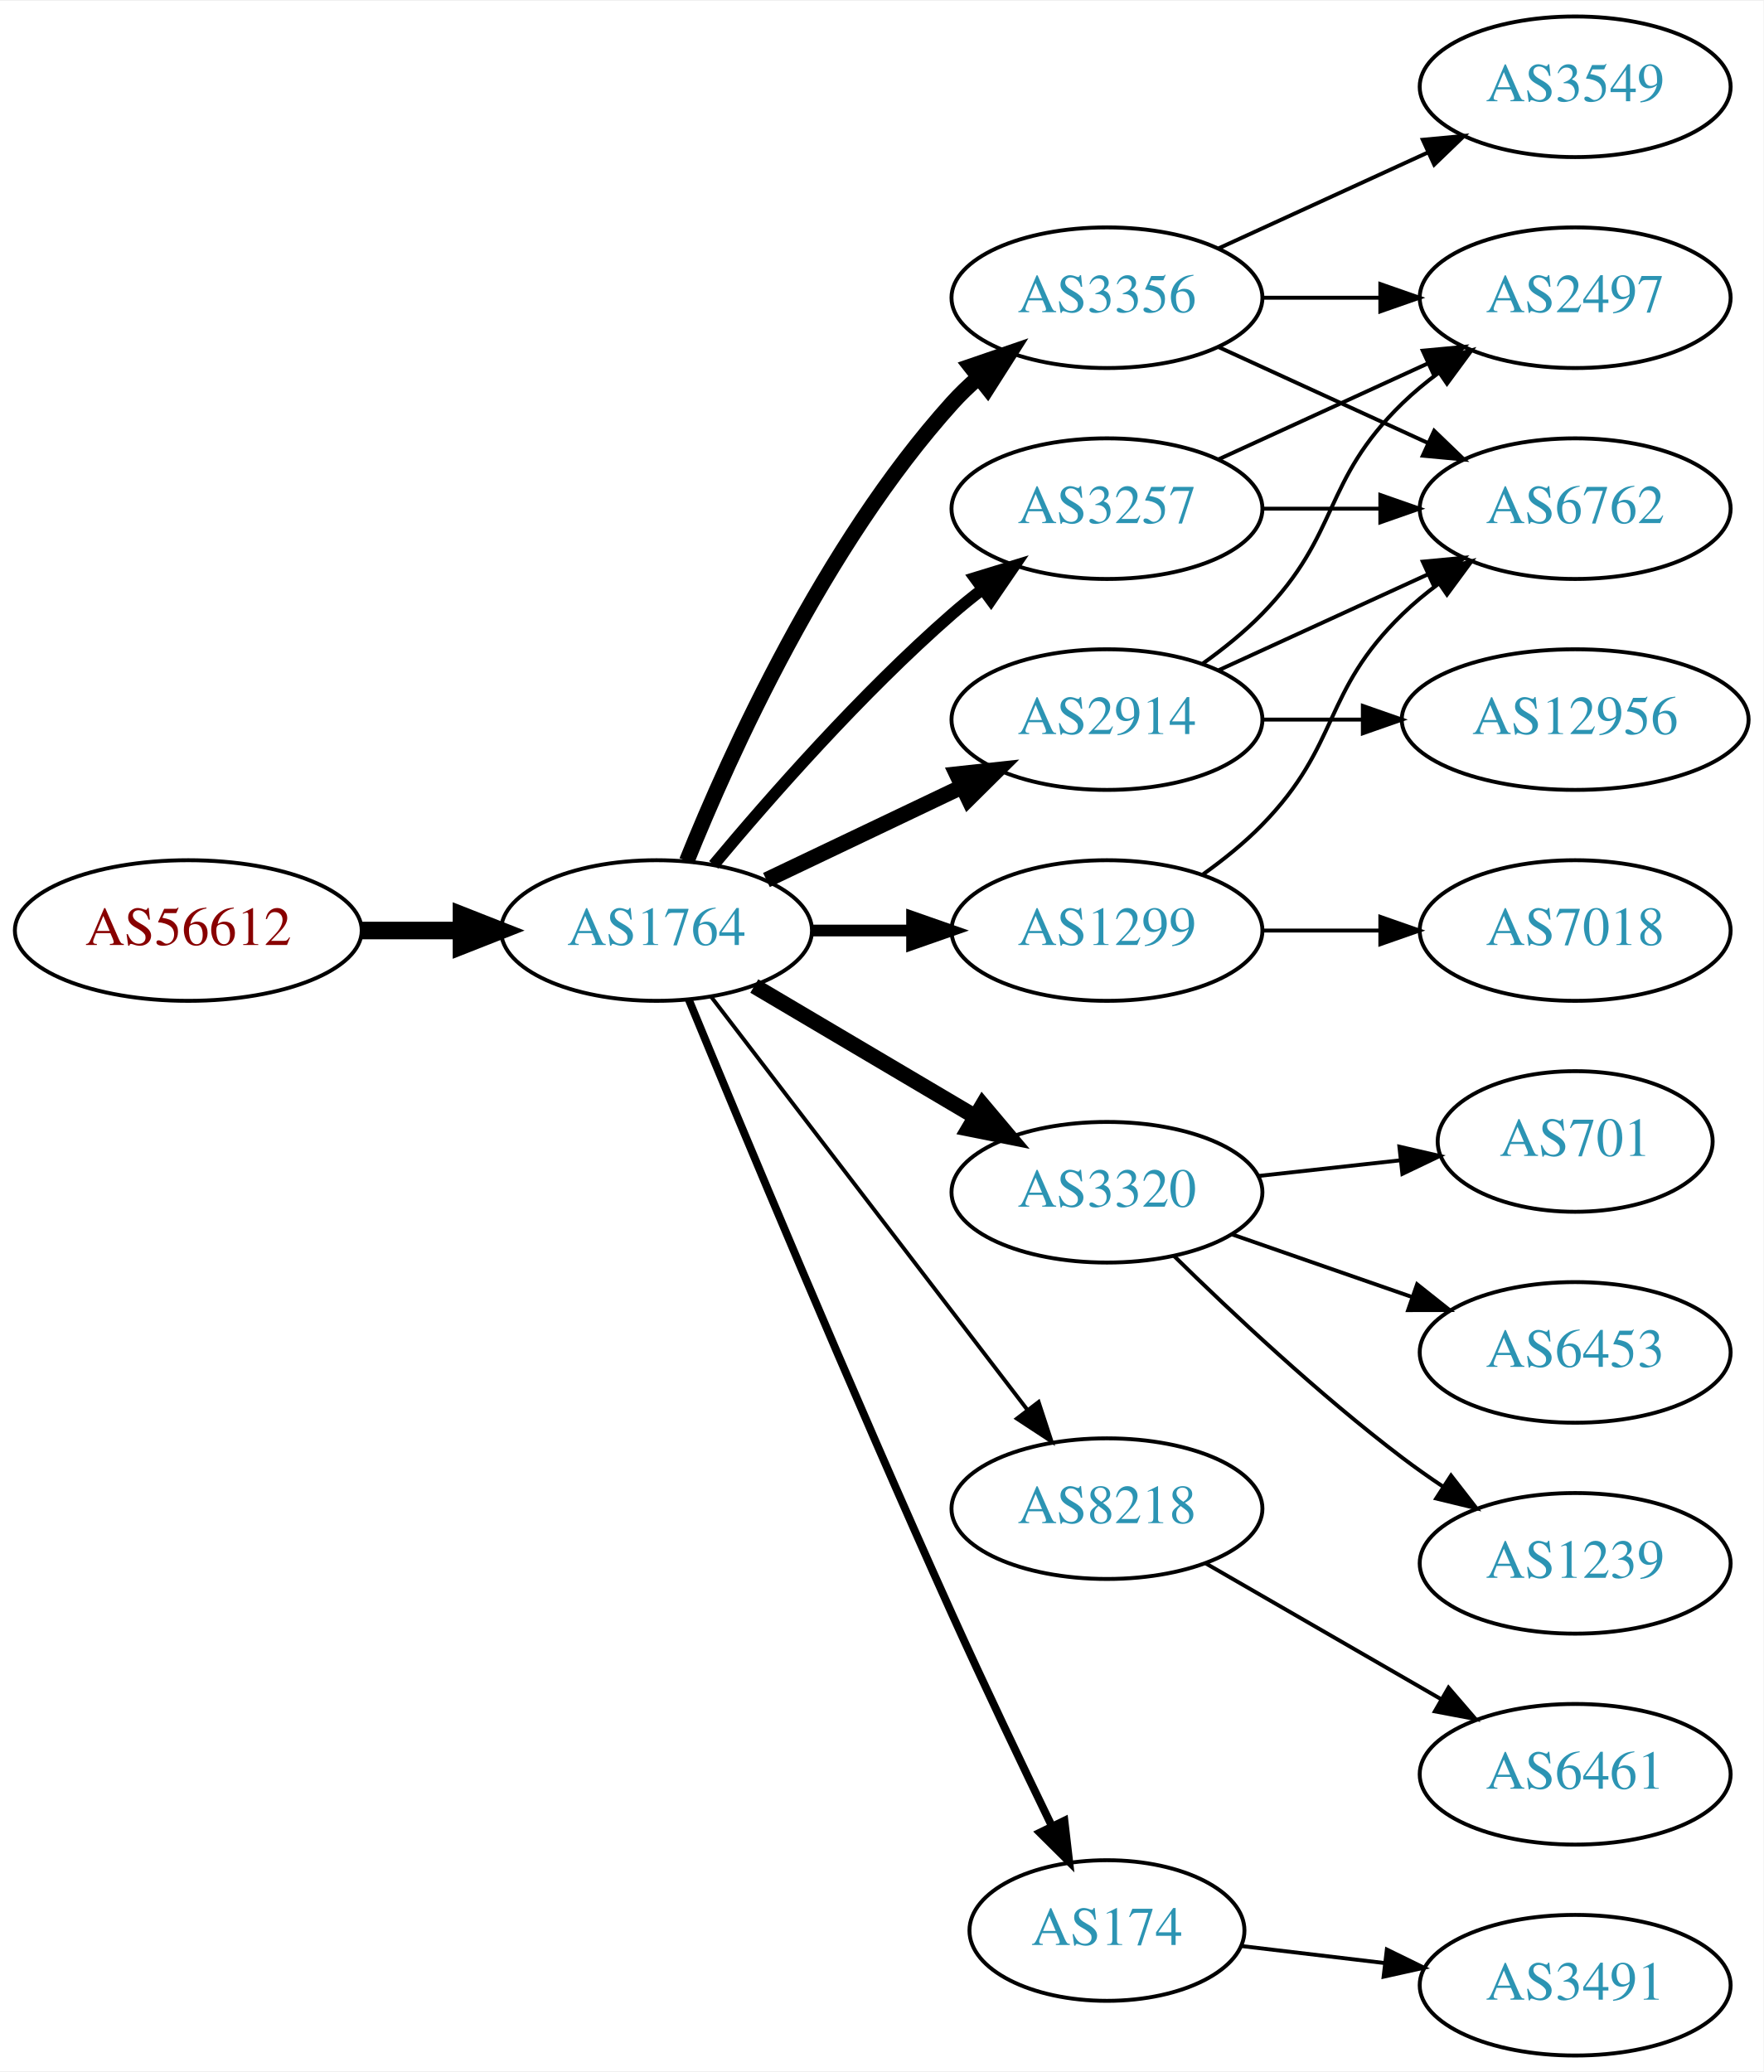
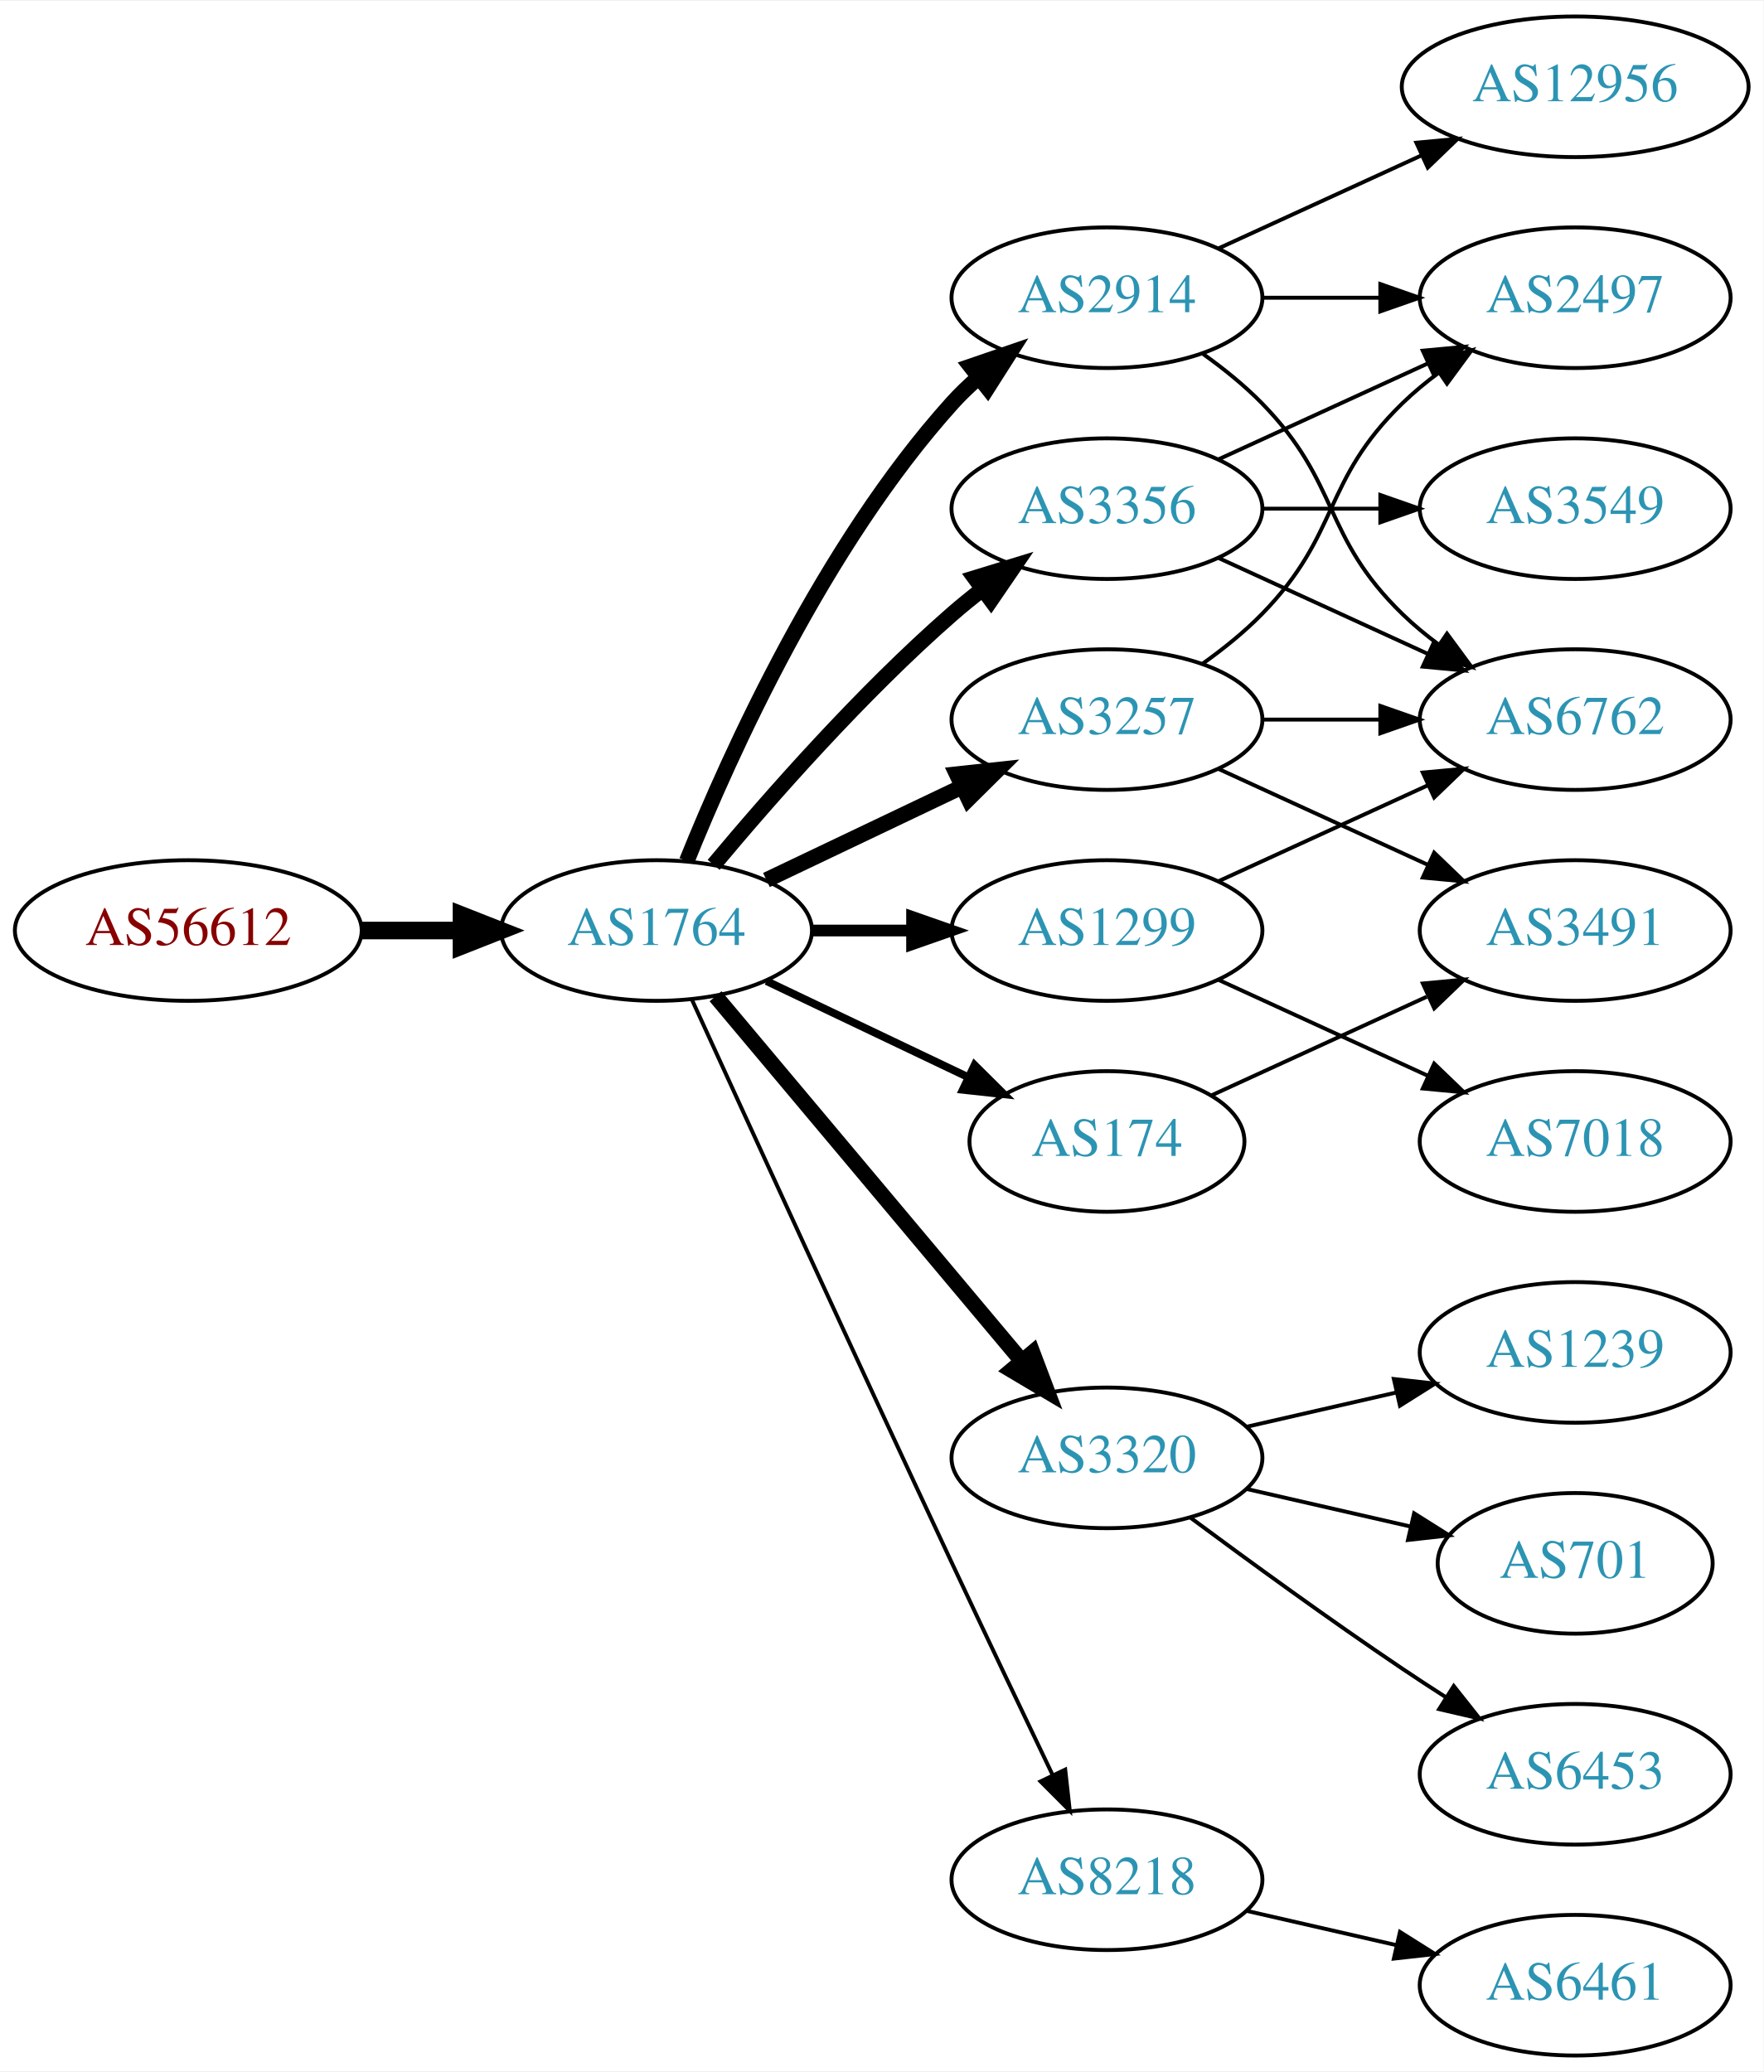
<svg xmlns="http://www.w3.org/2000/svg" xmlns:xlink="http://www.w3.org/1999/xlink" width="451pt" height="530pt" viewBox="0.00 0.00 451.37 530.00">
  <g id="graph0" class="graph" transform="scale(1 1) rotate(0) translate(4 526)">
    <polygon fill="white" stroke="none" points="-4,4 -4,-526 447.37,-526 447.37,4 -4,4" />
    <g id="node1" class="node">
      <g id="a_node1">
        <a xlink:href="/asn/56612" xlink:title="AS56612 ~ Hel-Wacht Holding GmbH [AT]">
          <ellipse fill="#ffffff" stroke="black" cx="44.196" cy="-288" rx="44.393" ry="18" />
          <text text-anchor="middle" x="44.196" y="-284.3" font-family="Times,serif" font-size="14.00" fill="#880000">AS56612</text>
        </a>
      </g>
    </g>
    <g id="node2" class="node">
      <g id="a_node2">
        <a xlink:href="/asn/1764" xlink:title="AS1764 ~ NEXTLAYER-AS [AT]">
          <ellipse fill="#ffffff" stroke="black" cx="164.039" cy="-288" rx="39.794" ry="18" />
          <text text-anchor="middle" x="164.039" y="-284.3" font-family="Times,serif" font-size="14.00" fill="#2c94b3">AS1764</text>
        </a>
      </g>
    </g>
    <g id="edge1" class="edge">
      <path fill="none" stroke="black" stroke-width="4.5" d="M88.407,-288C96.72,-288 105.482,-288 113.965,-288" />
      <polygon fill="black" stroke="black" stroke-width="4.5" points="114.123,-291.938 124.123,-288 114.123,-284.063 114.123,-291.938" />
    </g>
    <g id="node3" class="node">
      <g id="a_node3">
-         <a xlink:href="/asn/3356" xlink:title="AS3356 ~ Level 3 Parent, LLC [US]">
+         <a xlink:href="/asn/2914" xlink:title="AS2914 ~ NTT America, Inc. [US]">
          <ellipse fill="#ffffff" stroke="black" cx="279.332" cy="-450" rx="39.794" ry="18" />
-           <text text-anchor="middle" x="279.332" y="-446.3" font-family="Times,serif" font-size="14.00" fill="#2c94b3">AS3356</text>
+           <text text-anchor="middle" x="279.332" y="-446.3" font-family="Times,serif" font-size="14.00" fill="#2c94b3">AS2914</text>
        </a>
      </g>
    </g>
    <g id="edge2" class="edge">
      <path fill="none" stroke="black" stroke-width="4" d="M171.786,-305.787C182.837,-333.243 206.891,-386.578 239.685,-423 241.688,-425.224 243.906,-427.363 246.239,-429.397" />
      <polygon fill="black" stroke="black" stroke-width="4" points="244.437,-432.433 254.458,-435.873 248.769,-426.935 244.437,-432.433" />
    </g>
    <g id="node4" class="node">
      <g id="a_node4">
-         <a xlink:href="/asn/2914" xlink:title="AS2914 ~ NTT America, Inc. [US]">
+         <a xlink:href="/asn/3356" xlink:title="AS3356 ~ Level 3 Parent, LLC [US]">
+           <ellipse fill="#ffffff" stroke="black" cx="279.332" cy="-396" rx="39.794" ry="18" />
+           <text text-anchor="middle" x="279.332" y="-392.3" font-family="Times,serif" font-size="14.00" fill="#2c94b3">AS3356</text>
+         </a>
+       </g>
+     </g>
+     <g id="edge3" class="edge">
+       <path fill="none" stroke="black" stroke-width="4" d="M178.669,-304.817C192.951,-321.929 216.498,-348.745 239.685,-369 242.151,-371.154 244.789,-373.294 247.487,-375.372" />
+       <polygon fill="black" stroke="black" stroke-width="4" points="245.512,-378.264 255.641,-381.37 249.66,-372.625 245.512,-378.264" />
+     </g>
+     <g id="node5" class="node">
+       <g id="a_node5">
+         <a xlink:href="/asn/174" xlink:title="AS174 ~ Cogent Communications [US]">
+           <ellipse fill="#ffffff" stroke="black" cx="279.332" cy="-234" rx="35.194" ry="18" />
+           <text text-anchor="middle" x="279.332" y="-230.3" font-family="Times,serif" font-size="14.00" fill="#2c94b3">AS174</text>
+         </a>
+       </g>
+     </g>
+     <g id="edge4" class="edge">
+       <path fill="none" stroke="black" stroke-width="2" d="M192.175,-275.066C207.607,-267.71 227.092,-258.423 243.628,-250.541" />
+       <polygon fill="black" stroke="black" stroke-width="2" points="245.448,-253.551 252.969,-246.089 242.436,-247.232 245.448,-253.551" />
+     </g>
+     <g id="node6" class="node">
+       <g id="a_node6">
+         <a xlink:href="/asn/3320" xlink:title="AS3320 ~ DTAG [DE]">
+           <ellipse fill="#ffffff" stroke="black" cx="279.332" cy="-153" rx="39.794" ry="18" />
+           <text text-anchor="middle" x="279.332" y="-149.3" font-family="Times,serif" font-size="14.00" fill="#2c94b3">AS3320</text>
+         </a>
+       </g>
+     </g>
+     <g id="edge5" class="edge">
+       <path fill="none" stroke="black" stroke-width="4" d="M179.158,-271.175C198.833,-247.731 234.637,-205.066 257.415,-177.924" />
+       <polygon fill="black" stroke="black" stroke-width="4" points="260.287,-179.947 264.034,-170.037 254.925,-175.447 260.287,-179.947" />
+     </g>
+     <g id="node7" class="node">
+       <g id="a_node7">
+         <a xlink:href="/asn/3257" xlink:title="AS3257 ~ GTT [DE]">
          <ellipse fill="#ffffff" stroke="black" cx="279.332" cy="-342" rx="39.794" ry="18" />
-           <text text-anchor="middle" x="279.332" y="-338.3" font-family="Times,serif" font-size="14.00" fill="#2c94b3">AS2914</text>
-         </a>
-       </g>
-     </g>
-     <g id="edge3" class="edge">
+           <text text-anchor="middle" x="279.332" y="-338.3" font-family="Times,serif" font-size="14.00" fill="#2c94b3">AS3257</text>
+         </a>
+       </g>
+     </g>
+     <g id="edge6" class="edge">
      <path fill="none" stroke="black" stroke-width="4" d="M192.175,-300.934C207.169,-308.081 225.99,-317.052 242.213,-324.785" />
      <polygon fill="black" stroke="black" stroke-width="4" points="240.884,-328.028 251.417,-329.171 243.895,-321.709 240.884,-328.028" />
    </g>
-     <g id="node5" class="node">
-       <g id="a_node5">
-         <a xlink:href="/asn/3320" xlink:title="AS3320 ~ DTAG [DE]">
-           <ellipse fill="#ffffff" stroke="black" cx="279.332" cy="-221" rx="39.794" ry="18" />
-           <text text-anchor="middle" x="279.332" y="-217.3" font-family="Times,serif" font-size="14.00" fill="#2c94b3">AS3320</text>
-         </a>
-       </g>
-     </g>
-     <g id="edge4" class="edge">
-       <path fill="none" stroke="black" stroke-width="4" d="M189.065,-273.791C205.437,-264.109 227.325,-251.165 245.329,-240.518" />
-       <polygon fill="black" stroke="black" stroke-width="4" points="247.514,-243.292 254.34,-235.188 243.951,-237.266 247.514,-243.292" />
-     </g>
-     <g id="node6" class="node">
-       <g id="a_node6">
-         <a xlink:href="/asn/8218" xlink:title="AS8218 ~ legacy Neotelecoms [FR]">
-           <ellipse fill="#ffffff" stroke="black" cx="279.332" cy="-140" rx="39.794" ry="18" />
-           <text text-anchor="middle" x="279.332" y="-136.3" font-family="Times,serif" font-size="14.00" fill="#2c94b3">AS8218</text>
-         </a>
-       </g>
-     </g>
-     <g id="edge5" class="edge">
-       <path fill="none" stroke="black" d="M178.035,-271.023C197.904,-245.066 235.954,-195.36 259.048,-165.191" />
-       <polygon fill="black" stroke="black" points="261.839,-167.303 265.138,-157.235 256.28,-163.048 261.839,-167.303" />
-     </g>
-     <g id="node7" class="node">
-       <g id="a_node7">
+     <g id="node8" class="node">
+       <g id="a_node8">
        <a xlink:href="/asn/1299" xlink:title="AS1299 ~ Telia Carrier [EU]">
          <ellipse fill="#ffffff" stroke="black" cx="279.332" cy="-288" rx="39.794" ry="18" />
          <text text-anchor="middle" x="279.332" y="-284.3" font-family="Times,serif" font-size="14.00" fill="#2c94b3">AS1299</text>
        </a>
      </g>
    </g>
-     <g id="edge6" class="edge">
+     <g id="edge7" class="edge">
      <path fill="none" stroke="black" stroke-width="3" d="M203.711,-288C211.914,-288 220.678,-288 229.21,-288" />
      <polygon fill="black" stroke="black" stroke-width="3" points="229.449,-291.5 239.449,-288 229.449,-284.5 229.449,-291.5" />
    </g>
-     <g id="node8" class="node">
-       <g id="a_node8">
-         <a xlink:href="/asn/3257" xlink:title="AS3257 ~ GTT [DE]">
-           <ellipse fill="#ffffff" stroke="black" cx="279.332" cy="-396" rx="39.794" ry="18" />
-           <text text-anchor="middle" x="279.332" y="-392.3" font-family="Times,serif" font-size="14.00" fill="#2c94b3">AS3257</text>
-         </a>
-       </g>
-     </g>
-     <g id="edge7" class="edge">
-       <path fill="none" stroke="black" stroke-width="3" d="M178.669,-304.817C192.951,-321.929 216.498,-348.745 239.685,-369 242.151,-371.154 244.789,-373.294 247.487,-375.372" />
-       <polygon fill="black" stroke="black" stroke-width="3" points="245.512,-378.264 255.641,-381.37 249.66,-372.625 245.512,-378.264" />
-     </g>
    <g id="node9" class="node">
      <g id="a_node9">
-         <a xlink:href="/asn/174" xlink:title="AS174 ~ Cogent Communications [US]">
-           <ellipse fill="#ffffff" stroke="black" cx="279.332" cy="-32" rx="35.194" ry="18" />
-           <text text-anchor="middle" x="279.332" y="-28.3" font-family="Times,serif" font-size="14.00" fill="#2c94b3">AS174</text>
+         <a xlink:href="/asn/8218" xlink:title="AS8218 ~ legacy Neotelecoms [FR]">
+           <ellipse fill="#ffffff" stroke="black" cx="279.332" cy="-45" rx="39.794" ry="18" />
+           <text text-anchor="middle" x="279.332" y="-41.3" font-family="Times,serif" font-size="14.00" fill="#2c94b3">AS8218</text>
        </a>
      </g>
    </g>
    <g id="edge8" class="edge">
-       <path fill="none" stroke="black" stroke-width="2" d="M172.318,-270.257C185.399,-238.528 213.924,-170.046 239.685,-113 247.916,-94.773 257.609,-74.46 265.229,-58.736" />
-       <polygon fill="black" stroke="black" stroke-width="2" points="268.447,-60.121 269.673,-49.597 262.152,-57.059 268.447,-60.121" />
+       <path fill="none" stroke="black" d="M173.026,-270.464C186.602,-240.704 215.099,-178.43 239.685,-126 248.176,-107.892 257.868,-87.579 265.422,-71.825" />
+       <polygon fill="black" stroke="black" points="268.647,-73.195 269.82,-62.665 262.337,-70.165 268.647,-73.195" />
    </g>
    <g id="node10" class="node">
      <g id="a_node10">
-         <a xlink:href="/asn/6762" xlink:title="AS6762 ~ TELECOM ITALIA SPARKLE S.p.A. [IT]">
-           <ellipse fill="#ffffff" stroke="black" cx="399.174" cy="-396" rx="39.794" ry="18" />
-           <text text-anchor="middle" x="399.174" y="-392.3" font-family="Times,serif" font-size="14.00" fill="#2c94b3">AS6762</text>
-         </a>
-       </g>
-     </g>
-     <g id="edge9" class="edge">
-       <path fill="none" stroke="black" d="M307.96,-437.339C323.917,-430.027 344.188,-420.739 361.471,-412.819" />
-       <polygon fill="black" stroke="black" points="363.085,-415.929 370.718,-408.581 360.169,-409.565 363.085,-415.929" />
-     </g>
-     <g id="node11" class="node">
-       <g id="a_node11">
        <a xlink:href="/asn/2497" xlink:title="AS2497 ~ Internet Initiative Japan Inc. [JP]">
          <ellipse fill="#ffffff" stroke="black" cx="399.174" cy="-450" rx="39.794" ry="18" />
          <text text-anchor="middle" x="399.174" y="-446.3" font-family="Times,serif" font-size="14.00" fill="#2c94b3">AS2497</text>
        </a>
      </g>
    </g>
-     <g id="edge10" class="edge">
+     <g id="edge9" class="edge">
      <path fill="none" stroke="black" d="M319.244,-450C328.798,-450 339.147,-450 349.11,-450" />
      <polygon fill="black" stroke="black" points="349.302,-453.5 359.302,-450 349.302,-446.5 349.302,-453.5" />
    </g>
+     <g id="node11" class="node">
+       <g id="a_node11">
+         <a xlink:href="/asn/6762" xlink:title="AS6762 ~ TELECOM ITALIA SPARKLE S.p.A. [IT]">
+           <ellipse fill="#ffffff" stroke="black" cx="399.174" cy="-342" rx="39.794" ry="18" />
+           <text text-anchor="middle" x="399.174" y="-338.3" font-family="Times,serif" font-size="14.00" fill="#2c94b3">AS6762</text>
+         </a>
+       </g>
+     </g>
+     <g id="edge10" class="edge">
+       <path fill="none" stroke="black" d="M303.926,-435.611C309.182,-431.852 314.513,-427.563 318.978,-423 339.151,-402.383 334.285,-389.094 354.978,-369 357.823,-366.237 360.997,-363.614 364.297,-361.166" />
+       <polygon fill="black" stroke="black" points="366.363,-363.994 372.645,-355.462 362.414,-358.214 366.363,-363.994" />
+     </g>
    <g id="node12" class="node">
      <g id="a_node12">
+         <a xlink:href="/asn/12956" xlink:title="AS12956 ~ TELXIUS [ES]">
+           <ellipse fill="#ffffff" stroke="black" cx="399.174" cy="-504" rx="44.393" ry="18" />
+           <text text-anchor="middle" x="399.174" y="-500.3" font-family="Times,serif" font-size="14.00" fill="#2c94b3">AS12956</text>
+         </a>
+       </g>
+     </g>
+     <g id="edge11" class="edge">
+       <path fill="none" stroke="black" d="M307.96,-462.661C323.458,-469.762 343.025,-478.728 359.971,-486.494" />
+       <polygon fill="black" stroke="black" points="358.525,-489.681 369.074,-490.665 361.441,-483.317 358.525,-489.681" />
+     </g>
+     <g id="edge22" class="edge">
+       <path fill="none" stroke="black" d="M307.96,-408.661C323.917,-415.973 344.188,-425.261 361.471,-433.181" />
+       <polygon fill="black" stroke="black" points="360.169,-436.435 370.718,-437.419 363.085,-430.071 360.169,-436.435" />
+     </g>
+     <g id="edge23" class="edge">
+       <path fill="none" stroke="black" d="M307.96,-383.339C323.917,-376.027 344.188,-366.739 361.471,-358.819" />
+       <polygon fill="black" stroke="black" points="363.085,-361.929 370.718,-354.581 360.169,-355.565 363.085,-361.929" />
+     </g>
+     <g id="node19" class="node">
+       <g id="a_node19">
        <a xlink:href="/asn/3549" xlink:title="AS3549 ~ Level 3 Parent, LLC [US]">
-           <ellipse fill="#ffffff" stroke="black" cx="399.174" cy="-504" rx="39.794" ry="18" />
-           <text text-anchor="middle" x="399.174" y="-500.3" font-family="Times,serif" font-size="14.00" fill="#2c94b3">AS3549</text>
-         </a>
-       </g>
-     </g>
-     <g id="edge11" class="edge">
-       <path fill="none" stroke="black" d="M307.96,-462.661C323.917,-469.973 344.188,-479.261 361.471,-487.181" />
-       <polygon fill="black" stroke="black" points="360.169,-490.435 370.718,-491.419 363.085,-484.071 360.169,-490.435" />
+           <ellipse fill="#ffffff" stroke="black" cx="399.174" cy="-396" rx="39.794" ry="18" />
+           <text text-anchor="middle" x="399.174" y="-392.3" font-family="Times,serif" font-size="14.00" fill="#2c94b3">AS3549</text>
+         </a>
+       </g>
    </g>
    <g id="edge21" class="edge">
-       <path fill="none" stroke="black" d="M307.96,-354.661C323.917,-361.973 344.188,-371.261 361.471,-379.181" />
-       <polygon fill="black" stroke="black" points="360.169,-382.435 370.718,-383.419 363.085,-376.071 360.169,-382.435" />
-     </g>
-     <g id="edge22" class="edge">
+       <path fill="none" stroke="black" d="M319.244,-396C328.798,-396 339.147,-396 349.11,-396" />
+       <polygon fill="black" stroke="black" points="349.302,-399.5 359.302,-396 349.302,-392.5 349.302,-399.5" />
+     </g>
+     <g id="node16" class="node">
+       <g id="a_node16">
+         <a xlink:href="/asn/3491" xlink:title="AS3491 ~ PCCW Global, Inc. [US]">
+           <ellipse fill="#ffffff" stroke="black" cx="399.174" cy="-288" rx="39.794" ry="18" />
+           <text text-anchor="middle" x="399.174" y="-284.3" font-family="Times,serif" font-size="14.00" fill="#2c94b3">AS3491</text>
+         </a>
+       </g>
+     </g>
+     <g id="edge24" class="edge">
+       <path fill="none" stroke="black" d="M306.193,-245.851C322.313,-253.238 343.316,-262.862 361.181,-271.048" />
+       <polygon fill="black" stroke="black" points="360.183,-274.441 370.732,-275.425 363.099,-268.077 360.183,-274.441" />
+     </g>
+     <g id="node13" class="node">
+       <g id="a_node13">
+         <a xlink:href="/asn/1239" xlink:title="AS1239 ~ Sprint [US]">
+           <ellipse fill="#ffffff" stroke="black" cx="399.174" cy="-180" rx="39.794" ry="18" />
+           <text text-anchor="middle" x="399.174" y="-176.3" font-family="Times,serif" font-size="14.00" fill="#2c94b3">AS1239</text>
+         </a>
+       </g>
+     </g>
+     <g id="edge12" class="edge">
+       <path fill="none" stroke="black" d="M315.051,-160.955C327.051,-163.704 340.672,-166.825 353.364,-169.733" />
+       <polygon fill="black" stroke="black" points="352.767,-173.187 363.296,-172.009 354.33,-166.364 352.767,-173.187" />
+     </g>
+     <g id="node14" class="node">
+       <g id="a_node14">
+         <a xlink:href="/asn/701" xlink:title="AS701 ~ UUNET [US]">
+           <ellipse fill="#ffffff" stroke="black" cx="399.174" cy="-126" rx="35.194" ry="18" />
+           <text text-anchor="middle" x="399.174" y="-122.3" font-family="Times,serif" font-size="14.00" fill="#2c94b3">AS701</text>
+         </a>
+       </g>
+     </g>
+     <g id="edge13" class="edge">
+       <path fill="none" stroke="black" d="M315.051,-145.045C328.143,-142.045 343.166,-138.604 356.806,-135.478" />
+       <polygon fill="black" stroke="black" points="357.948,-138.807 366.914,-133.162 356.384,-131.984 357.948,-138.807" />
+     </g>
+     <g id="node15" class="node">
+       <g id="a_node15">
+         <a xlink:href="/asn/6453" xlink:title="AS6453 ~ TATA COMMUNICATIONS (AMERICA) INC [US]">
+           <ellipse fill="#ffffff" stroke="black" cx="399.174" cy="-72" rx="39.794" ry="18" />
+           <text text-anchor="middle" x="399.174" y="-68.3" font-family="Times,serif" font-size="14.00" fill="#2c94b3">AS6453</text>
+         </a>
+       </g>
+     </g>
+     <g id="edge14" class="edge">
+       <path fill="none" stroke="black" d="M300.662,-137.723C315.524,-126.696 336.269,-111.593 354.978,-99 358.527,-96.611 362.277,-94.161 366.026,-91.758" />
+       <polygon fill="black" stroke="black" points="368.094,-94.591 374.674,-86.288 364.352,-88.675 368.094,-94.591" />
+     </g>
+     <g id="edge15" class="edge">
      <path fill="none" stroke="black" d="M303.926,-356.389C309.182,-360.148 314.513,-364.437 318.978,-369 339.151,-389.617 334.285,-402.906 354.978,-423 357.823,-425.763 360.997,-428.386 364.297,-430.834" />
      <polygon fill="black" stroke="black" points="362.414,-433.786 372.645,-436.538 366.363,-428.006 362.414,-433.786" />
    </g>
-     <g id="node19" class="node">
-       <g id="a_node19">
-         <a xlink:href="/asn/12956" xlink:title="AS12956 ~ TELXIUS [ES]">
-           <ellipse fill="#ffffff" stroke="black" cx="399.174" cy="-342" rx="44.393" ry="18" />
-           <text text-anchor="middle" x="399.174" y="-338.3" font-family="Times,serif" font-size="14.00" fill="#2c94b3">AS12956</text>
-         </a>
-       </g>
-     </g>
-     <g id="edge23" class="edge">
-       <path fill="none" stroke="black" d="M319.244,-342C327.347,-342 336.022,-342 344.548,-342" />
-       <polygon fill="black" stroke="black" points="344.826,-345.5 354.826,-342 344.826,-338.5 344.826,-345.5" />
-     </g>
-     <g id="node13" class="node">
-       <g id="a_node13">
-         <a xlink:href="/asn/701" xlink:title="AS701 ~ UUNET [US]">
-           <ellipse fill="#ffffff" stroke="black" cx="399.174" cy="-234" rx="35.194" ry="18" />
-           <text text-anchor="middle" x="399.174" y="-230.3" font-family="Times,serif" font-size="14.00" fill="#2c94b3">AS701</text>
-         </a>
-       </g>
-     </g>
-     <g id="edge12" class="edge">
-       <path fill="none" stroke="black" d="M317.942,-225.149C329.507,-226.425 342.339,-227.84 354.287,-229.159" />
-       <polygon fill="black" stroke="black" points="354.182,-232.668 364.505,-230.286 354.949,-225.71 354.182,-232.668" />
-     </g>
-     <g id="node14" class="node">
-       <g id="a_node14">
-         <a xlink:href="/asn/6453" xlink:title="AS6453 ~ TATA COMMUNICATIONS (AMERICA) INC [US]">
-           <ellipse fill="#ffffff" stroke="black" cx="399.174" cy="-180" rx="39.794" ry="18" />
-           <text text-anchor="middle" x="399.174" y="-176.3" font-family="Times,serif" font-size="14.00" fill="#2c94b3">AS6453</text>
-         </a>
-       </g>
-     </g>
-     <g id="edge13" class="edge">
-       <path fill="none" stroke="black" d="M311.293,-210.228C325.39,-205.323 342.266,-199.452 357.38,-194.193" />
-       <polygon fill="black" stroke="black" points="358.715,-197.434 367.01,-190.843 356.415,-190.823 358.715,-197.434" />
-     </g>
-     <g id="node15" class="node">
-       <g id="a_node15">
-         <a xlink:href="/asn/1239" xlink:title="AS1239 ~ Sprint [US]">
-           <ellipse fill="#ffffff" stroke="black" cx="399.174" cy="-126" rx="39.794" ry="18" />
-           <text text-anchor="middle" x="399.174" y="-122.3" font-family="Times,serif" font-size="14.00" fill="#2c94b3">AS1239</text>
-         </a>
-       </g>
-     </g>
-     <g id="edge14" class="edge">
-       <path fill="none" stroke="black" d="M296.48,-204.704C311.116,-190.329 333.605,-169.205 354.978,-153 358.308,-150.475 361.88,-147.963 365.492,-145.544" />
-       <polygon fill="black" stroke="black" points="367.399,-148.478 373.895,-140.108 363.597,-142.601 367.399,-148.478" />
-     </g>
-     <g id="node16" class="node">
-       <g id="a_node16">
-         <a xlink:href="/asn/6461" xlink:title="AS6461 ~ Zayo Bandwidth [US]">
-           <ellipse fill="#ffffff" stroke="black" cx="399.174" cy="-72" rx="39.794" ry="18" />
-           <text text-anchor="middle" x="399.174" y="-68.3" font-family="Times,serif" font-size="14.00" fill="#2c94b3">AS6461</text>
-         </a>
-       </g>
-     </g>
-     <g id="edge15" class="edge">
-       <path fill="none" stroke="black" d="M304.463,-126.075C321.902,-116.012 345.676,-102.293 364.914,-91.192" />
-       <polygon fill="black" stroke="black" points="366.758,-94.169 373.67,-86.14 363.259,-88.106 366.758,-94.169" />
+     <g id="edge17" class="edge">
+       <path fill="none" stroke="black" d="M319.244,-342C328.798,-342 339.147,-342 349.11,-342" />
+       <polygon fill="black" stroke="black" points="349.302,-345.5 359.302,-342 349.302,-338.5 349.302,-345.5" />
    </g>
    <g id="edge16" class="edge">
-       <path fill="none" stroke="black" d="M303.926,-302.389C309.182,-306.148 314.513,-310.437 318.978,-315 339.151,-335.617 334.285,-348.906 354.978,-369 357.823,-371.763 360.997,-374.386 364.297,-376.834" />
-       <polygon fill="black" stroke="black" points="362.414,-379.786 372.645,-382.538 366.363,-374.006 362.414,-379.786" />
+       <path fill="none" stroke="black" d="M307.96,-329.339C323.917,-322.027 344.188,-312.739 361.471,-304.819" />
+       <polygon fill="black" stroke="black" points="363.085,-307.929 370.718,-300.581 360.169,-301.565 363.085,-307.929" />
+     </g>
+     <g id="edge19" class="edge">
+       <path fill="none" stroke="black" d="M307.96,-300.661C323.917,-307.973 344.188,-317.261 361.471,-325.181" />
+       <polygon fill="black" stroke="black" points="360.169,-328.435 370.718,-329.419 363.085,-322.071 360.169,-328.435" />
    </g>
    <g id="node17" class="node">
      <g id="a_node17">
        <a xlink:href="/asn/7018" xlink:title="AS7018 ~ AT&amp;T Services, Inc. [US]">
-           <ellipse fill="#ffffff" stroke="black" cx="399.174" cy="-288" rx="39.794" ry="18" />
-           <text text-anchor="middle" x="399.174" y="-284.3" font-family="Times,serif" font-size="14.00" fill="#2c94b3">AS7018</text>
-         </a>
-       </g>
-     </g>
-     <g id="edge17" class="edge">
-       <path fill="none" stroke="black" d="M319.244,-288C328.798,-288 339.147,-288 349.11,-288" />
-       <polygon fill="black" stroke="black" points="349.302,-291.5 359.302,-288 349.302,-284.5 349.302,-291.5" />
-     </g>
-     <g id="edge19" class="edge">
-       <path fill="none" stroke="black" d="M319.244,-396C328.798,-396 339.147,-396 349.11,-396" />
-       <polygon fill="black" stroke="black" points="349.302,-399.5 359.302,-396 349.302,-392.5 349.302,-399.5" />
+           <ellipse fill="#ffffff" stroke="black" cx="399.174" cy="-234" rx="39.794" ry="18" />
+           <text text-anchor="middle" x="399.174" y="-230.3" font-family="Times,serif" font-size="14.00" fill="#2c94b3">AS7018</text>
+         </a>
+       </g>
    </g>
    <g id="edge18" class="edge">
-       <path fill="none" stroke="black" d="M307.96,-408.661C323.917,-415.973 344.188,-425.261 361.471,-433.181" />
-       <polygon fill="black" stroke="black" points="360.169,-436.435 370.718,-437.419 363.085,-430.071 360.169,-436.435" />
+       <path fill="none" stroke="black" d="M307.96,-275.339C323.917,-268.027 344.188,-258.739 361.471,-250.819" />
+       <polygon fill="black" stroke="black" points="363.085,-253.929 370.718,-246.581 360.169,-247.565 363.085,-253.929" />
    </g>
    <g id="node18" class="node">
      <g id="a_node18">
-         <a xlink:href="/asn/3491" xlink:title="AS3491 ~ PCCW Global, Inc. [US]">
+         <a xlink:href="/asn/6461" xlink:title="AS6461 ~ ZAYO-6461 [US]">
          <ellipse fill="#ffffff" stroke="black" cx="399.174" cy="-18" rx="39.794" ry="18" />
-           <text text-anchor="middle" x="399.174" y="-14.3" font-family="Times,serif" font-size="14.00" fill="#2c94b3">AS3491</text>
+           <text text-anchor="middle" x="399.174" y="-14.3" font-family="Times,serif" font-size="14.00" fill="#2c94b3">AS6461</text>
        </a>
      </g>
    </g>
    <g id="edge20" class="edge">
-       <path fill="none" stroke="black" d="M313.785,-28.026C325.162,-26.674 338.107,-25.136 350.383,-23.678" />
-       <polygon fill="black" stroke="black" points="350.971,-27.133 360.488,-22.477 350.145,-20.181 350.971,-27.133" />
+       <path fill="none" stroke="black" d="M315.051,-37.045C327.051,-34.296 340.672,-31.175 353.364,-28.267" />
+       <polygon fill="black" stroke="black" points="354.33,-31.636 363.296,-25.991 352.767,-24.813 354.33,-31.636" />
    </g>
  </g>
</svg>
